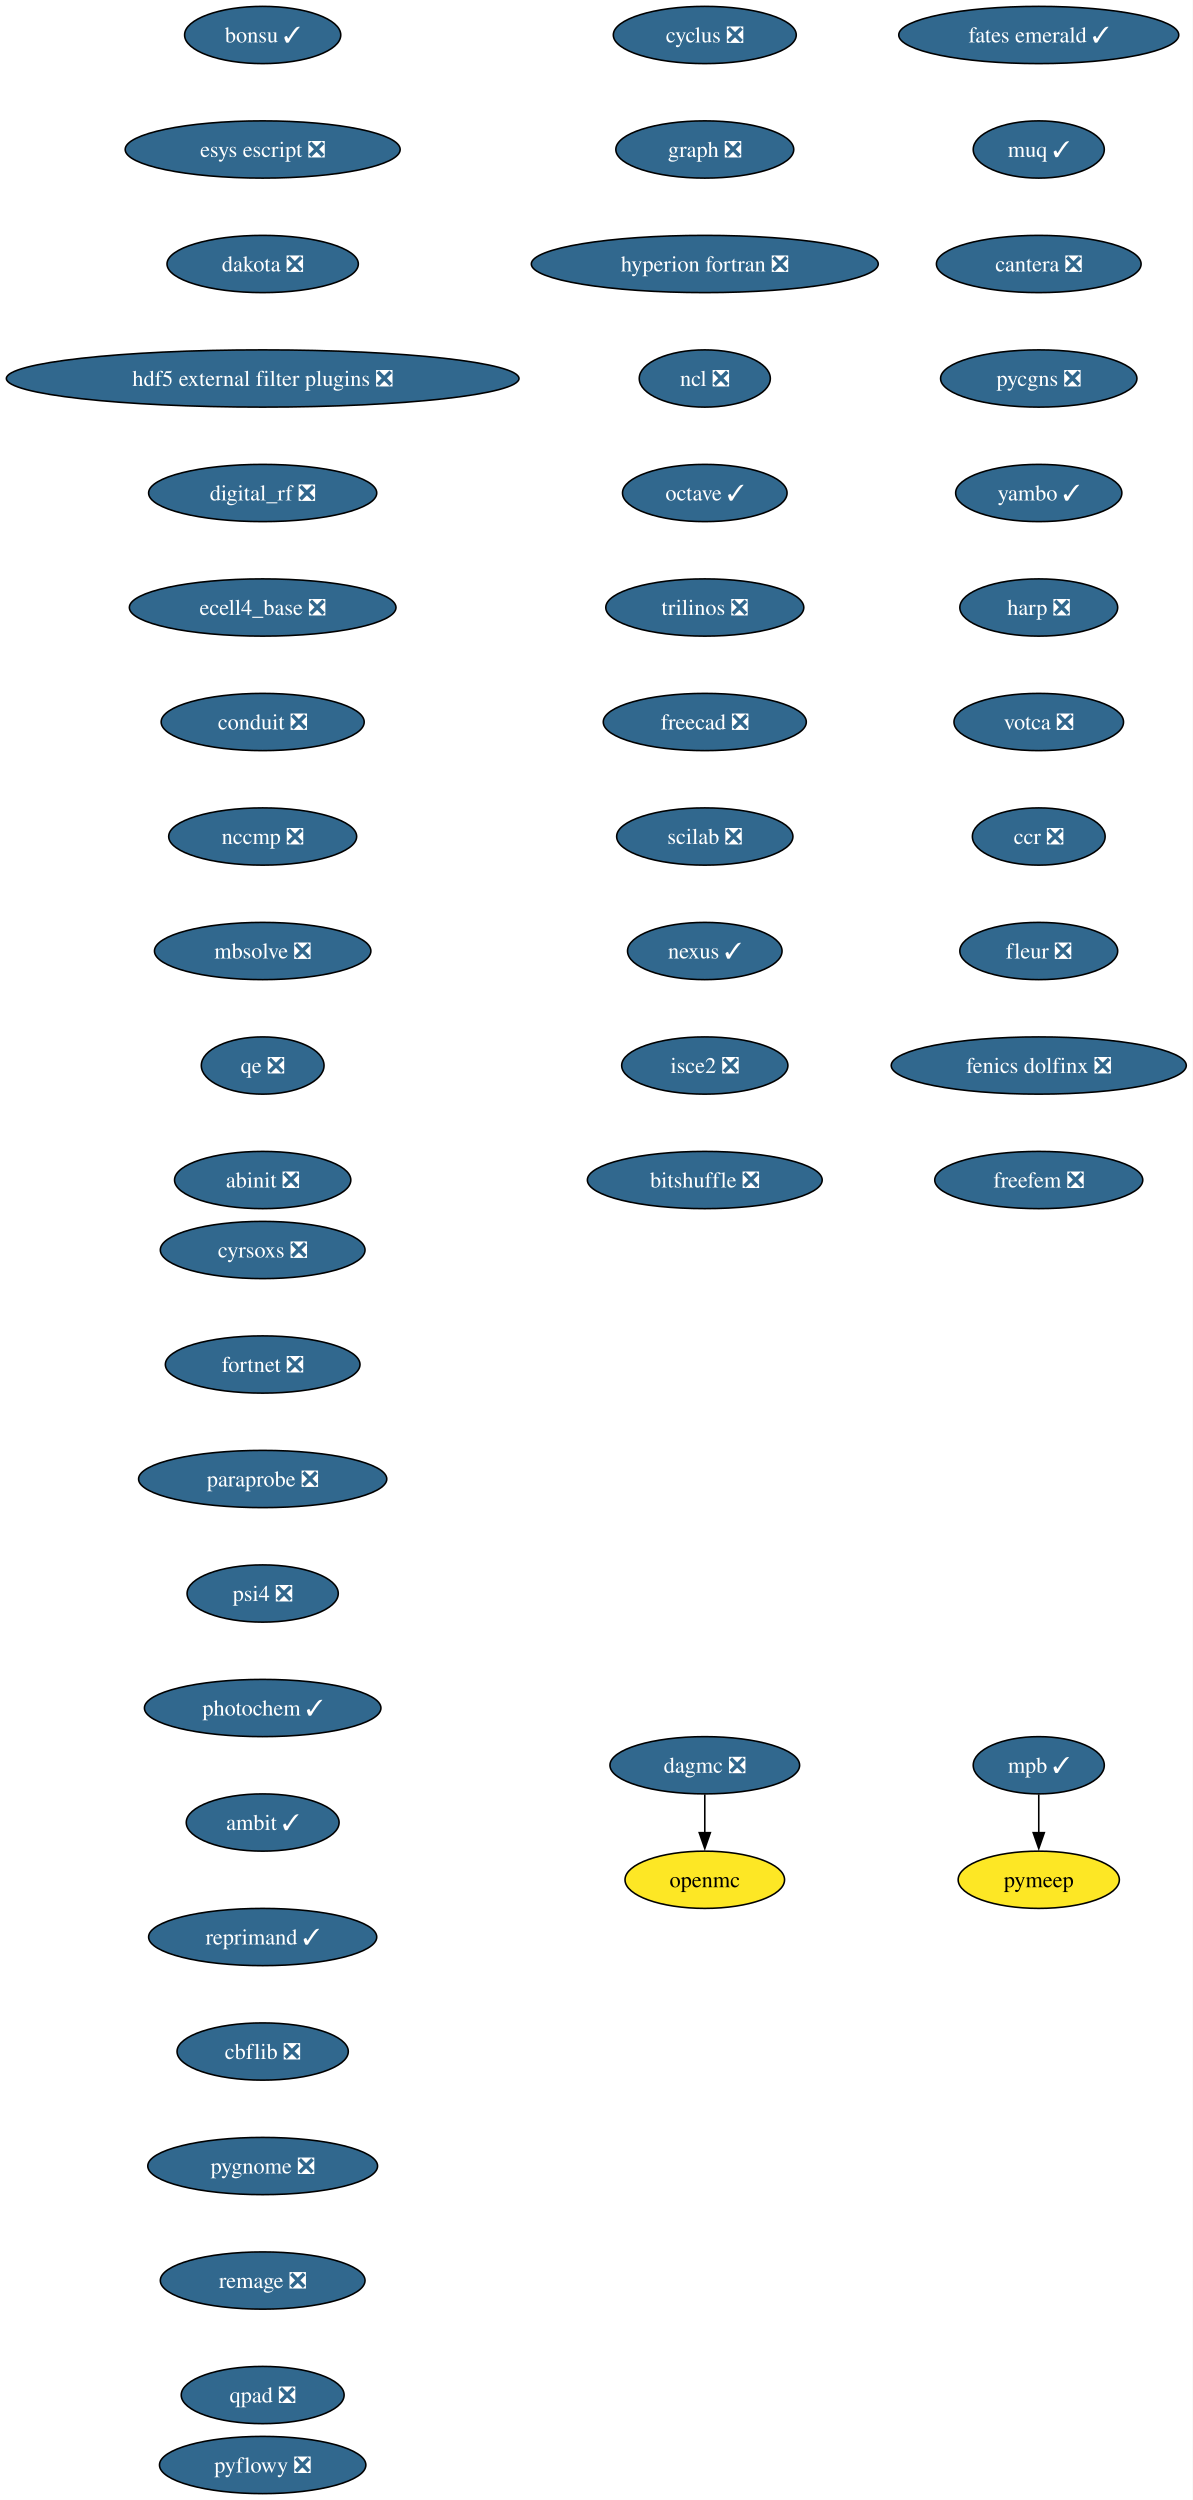
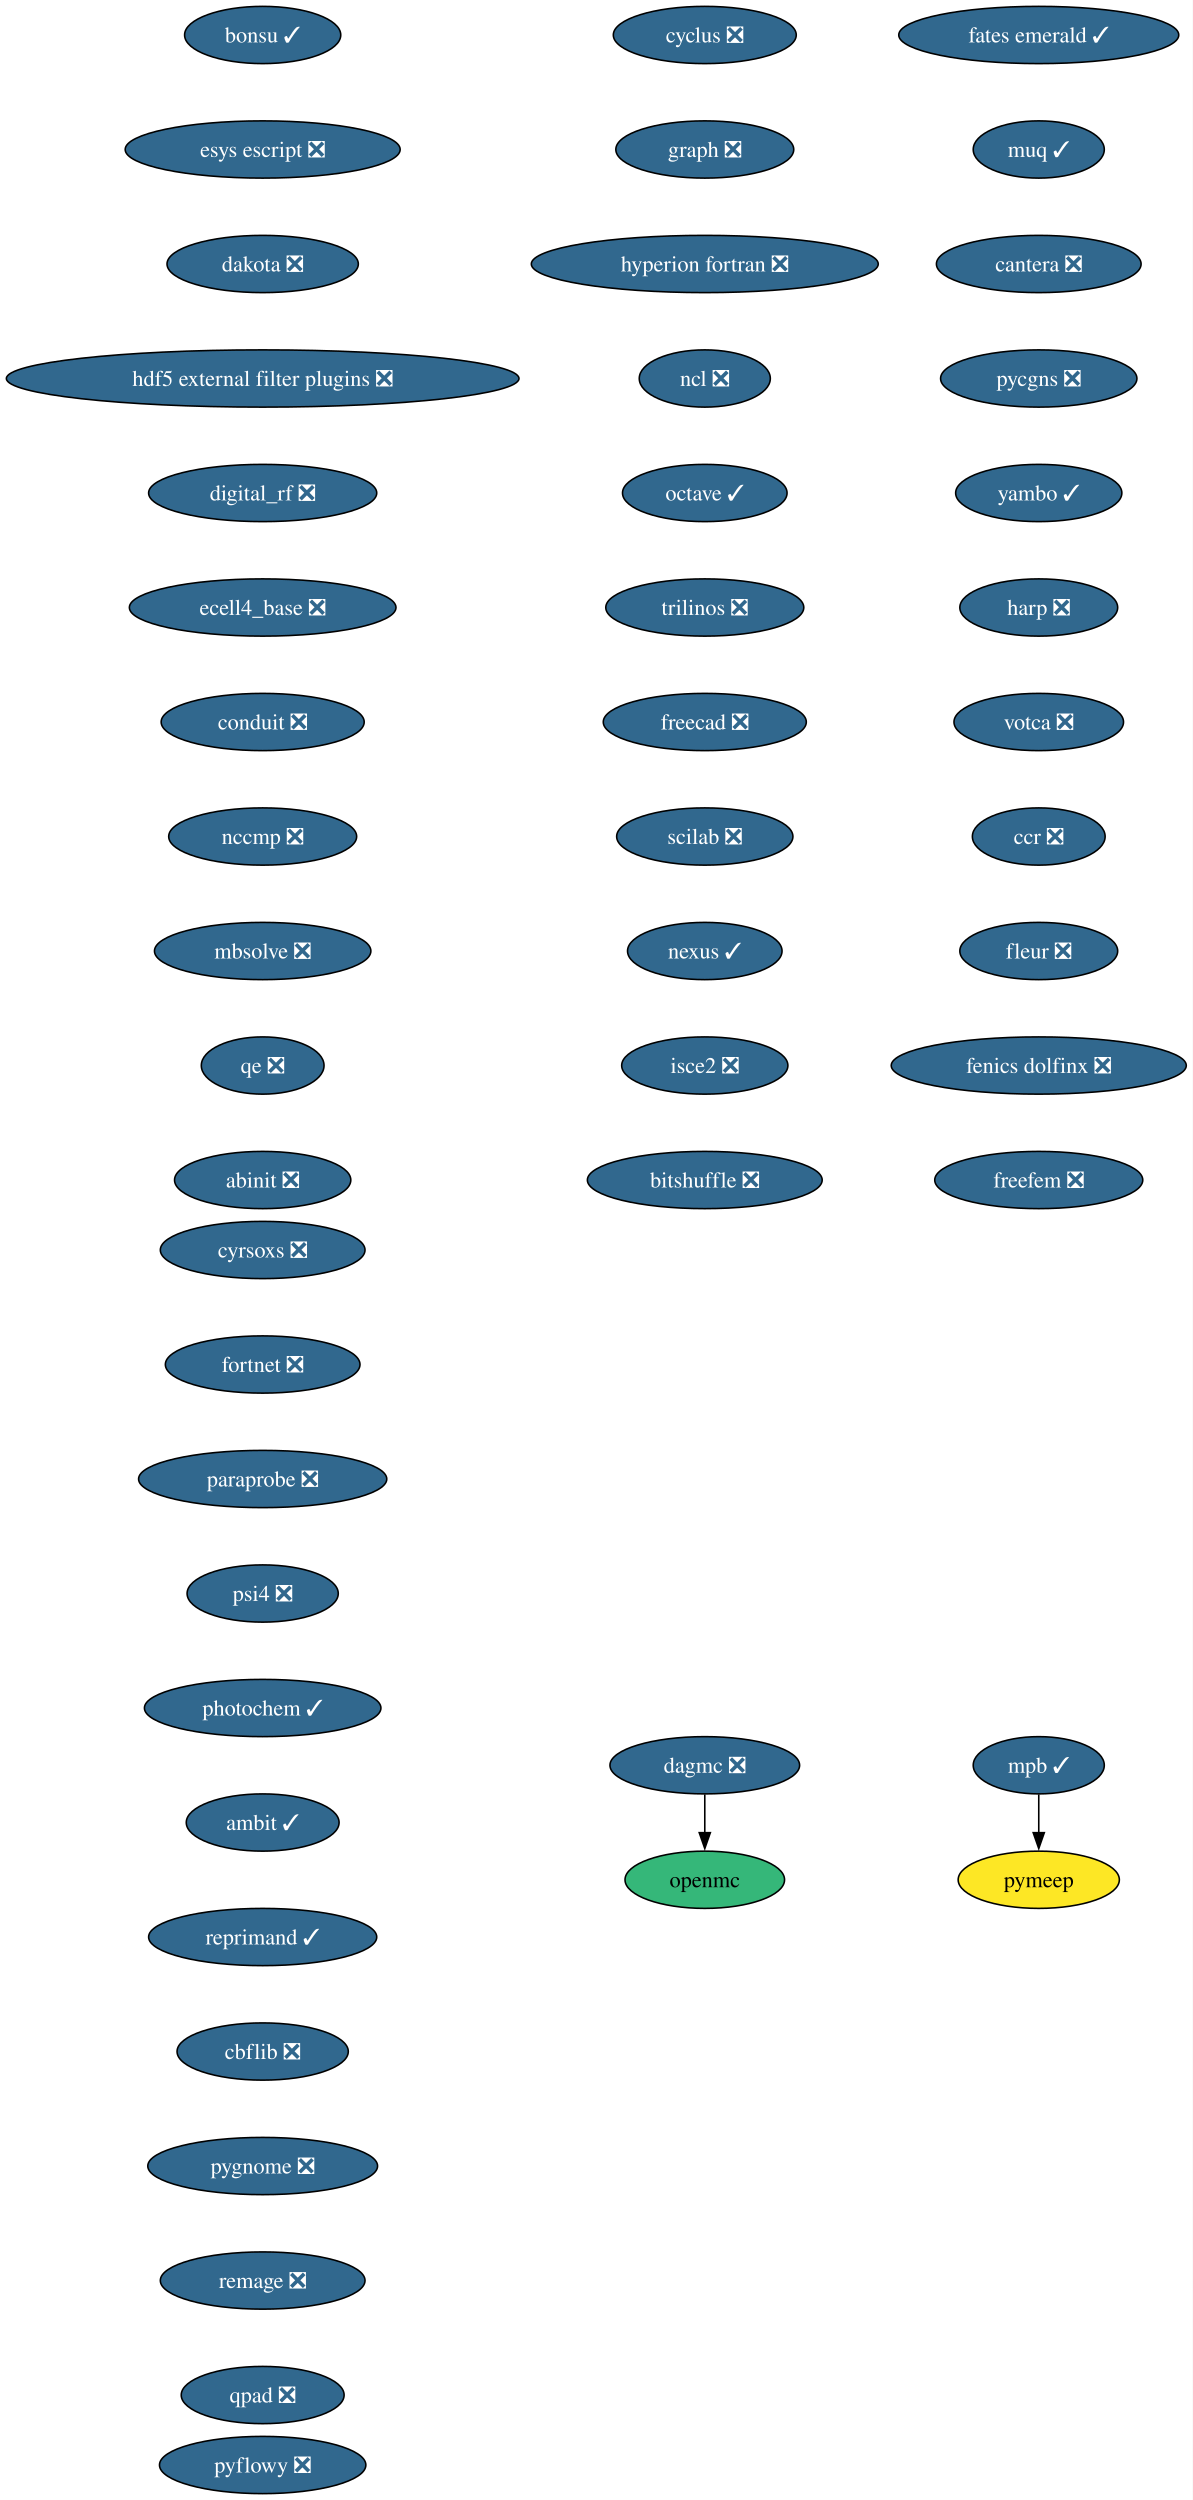
<svg xmlns="http://www.w3.org/2000/svg" xmlns:xlink="http://www.w3.org/1999/xlink" width="750pt" height="1572pt" viewBox="0.00 0.00 750.00 1572.00">
  <g id="graph0" class="graph" transform="scale(1 1) rotate(0) translate(4 1568)">
    <polygon fill="white" stroke="none" points="-4,4 -4,-1568 745.94,-1568 745.94,4 -4,4" />
    <g id="node1" class="node">
      <g id="a_node1">
        <a xlink:href="https://github.com/conda-forge/cyclus-feedstock/pull/112" xlink:title="cyclus ❎">
          <ellipse fill="#31688e" stroke="black" cx="439.17" cy="-1546" rx="57.52" ry="18" />
          <text xml:space="preserve" text-anchor="middle" x="439.17" y="-1541.33" font-family="Times,serif" font-size="14.00" fill="white">cyclus ❎</text>
        </a>
      </g>
    </g>
    <g id="node2" class="node">
      <g id="a_node2">
        <a xlink:href="https://github.com/conda-forge/graph-feedstock/pull/14" xlink:title="graph ❎">
          <ellipse fill="#31688e" stroke="black" cx="439.17" cy="-1474" rx="55.94" ry="18" />
          <text xml:space="preserve" text-anchor="middle" x="439.17" y="-1469.33" font-family="Times,serif" font-size="14.00" fill="white">graph ❎</text>
        </a>
      </g>
    </g>
    <g id="node3" class="node">
      <g id="a_node3">
        <a xlink:href="https://github.com/conda-forge/hyperion-fortran-feedstock/pull/36" xlink:title="hyperion fortran ❎">
          <ellipse fill="#31688e" stroke="black" cx="439.17" cy="-1402" rx="109.08" ry="18" />
          <text xml:space="preserve" text-anchor="middle" x="439.17" y="-1397.33" font-family="Times,serif" font-size="14.00" fill="white">hyperion fortran ❎</text>
        </a>
      </g>
    </g>
    <g id="node4" class="node">
      <g id="a_node4">
        <a xlink:href="https://github.com/conda-forge/ncl-feedstock/pull/171" xlink:title="ncl ❎">
          <ellipse fill="#31688e" stroke="black" cx="439.17" cy="-1330" rx="41.21" ry="18" />
          <text xml:space="preserve" text-anchor="middle" x="439.17" y="-1325.33" font-family="Times,serif" font-size="14.00" fill="white">ncl ❎</text>
        </a>
      </g>
    </g>
    <g id="node5" class="node">
      <g id="a_node5">
        <a xlink:href="https://github.com/conda-forge/octave-feedstock/pull/163" xlink:title="octave ✓">
          <ellipse fill="#31688e" stroke="black" cx="439.17" cy="-1258" rx="51.74" ry="18" />
          <text xml:space="preserve" text-anchor="middle" x="439.17" y="-1253.33" font-family="Times,serif" font-size="14.00" fill="white">octave ✓</text>
        </a>
      </g>
    </g>
    <g id="node6" class="node">
      <g id="a_node6">
        <a xlink:href="https://github.com/conda-forge/trilinos-feedstock/pull/80" xlink:title="trilinos ❎">
          <ellipse fill="#31688e" stroke="black" cx="439.17" cy="-1186" rx="62.26" ry="18" />
          <text xml:space="preserve" text-anchor="middle" x="439.17" y="-1181.33" font-family="Times,serif" font-size="14.00" fill="white">trilinos ❎</text>
        </a>
      </g>
    </g>
    <g id="node10" class="node">
      <g id="a_node10">
        <a xlink:href="https://github.com/conda-forge/freecad-feedstock/pull/169" xlink:title="freecad ❎">
          <ellipse fill="#31688e" stroke="black" cx="439.17" cy="-1114" rx="63.84" ry="18" />
          <text xml:space="preserve" text-anchor="middle" x="439.17" y="-1109.33" font-family="Times,serif" font-size="14.00" fill="white">freecad ❎</text>
        </a>
      </g>
    </g>
    <g id="node7" class="node">
      <g id="a_node7">
        <a xlink:href="https://github.com/conda-forge/openmc-feedstock" xlink:title="openmc">
-           <ellipse fill="#fde725" stroke="black" cx="439.17" cy="-386" rx="50.16" ry="18" />
+           <ellipse fill="#35b779" stroke="black" cx="439.17" cy="-386" rx="50.16" ry="18" />
          <text xml:space="preserve" text-anchor="middle" x="439.17" y="-381.32" font-family="Times,serif" font-size="14.00">openmc</text>
        </a>
      </g>
    </g>
    <g id="node8" class="node">
      <g id="a_node8">
        <a xlink:href="https://github.com/conda-forge/mpb-feedstock/pull/51" xlink:title="mpb ✓">
          <ellipse fill="#31688e" stroke="black" cx="649.17" cy="-458" rx="41.21" ry="18" />
          <text xml:space="preserve" text-anchor="middle" x="649.17" y="-453.32" font-family="Times,serif" font-size="14.00" fill="white">mpb ✓</text>
        </a>
      </g>
    </g>
    <g id="node9" class="node">
      <g id="a_node9">
        <a xlink:href="https://github.com/conda-forge/pymeep-feedstock" xlink:title="pymeep">
          <ellipse fill="#fde725" stroke="black" cx="649.17" cy="-386" rx="50.68" ry="18" />
          <text xml:space="preserve" text-anchor="middle" x="649.17" y="-381.32" font-family="Times,serif" font-size="14.00">pymeep</text>
        </a>
      </g>
    </g>
    <g id="edge6" class="edge">
      <path fill="none" stroke="black" d="M649.17,-439.7C649.17,-432.41 649.17,-423.73 649.17,-415.54" />
      <polygon fill="black" stroke="black" points="652.67,-415.62 649.17,-405.62 645.67,-415.62 652.67,-415.62" />
    </g>
    <g id="node11" class="node">
      <g id="a_node11">
        <a xlink:href="https://github.com/conda-forge/scilab-feedstock/pull/63" xlink:title="scilab ❎">
          <ellipse fill="#31688e" stroke="black" cx="439.17" cy="-1042" rx="55.42" ry="18" />
          <text xml:space="preserve" text-anchor="middle" x="439.17" y="-1037.33" font-family="Times,serif" font-size="14.00" fill="white">scilab ❎</text>
        </a>
      </g>
    </g>
    <g id="node12" class="node">
      <g id="a_node12">
        <a xlink:href="https://github.com/conda-forge/nexus-feedstock/pull/27" xlink:title="nexus ✓">
          <ellipse fill="#31688e" stroke="black" cx="439.17" cy="-970" rx="48.58" ry="18" />
          <text xml:space="preserve" text-anchor="middle" x="439.17" y="-965.33" font-family="Times,serif" font-size="14.00" fill="white">nexus ✓</text>
        </a>
      </g>
    </g>
    <g id="node13" class="node">
      <g id="a_node13">
        <a xlink:href="https://github.com/conda-forge/isce2-feedstock/pull/91" xlink:title="isce2 ❎">
          <ellipse fill="#31688e" stroke="black" cx="439.17" cy="-898" rx="52.26" ry="18" />
          <text xml:space="preserve" text-anchor="middle" x="439.17" y="-893.33" font-family="Times,serif" font-size="14.00" fill="white">isce2 ❎</text>
        </a>
      </g>
    </g>
    <g id="node14" class="node">
      <g id="a_node14">
        <a xlink:href="https://github.com/conda-forge/bitshuffle-feedstock/pull/64" xlink:title="bitshuffle ❎">
          <ellipse fill="#31688e" stroke="black" cx="439.17" cy="-826" rx="73.83" ry="18" />
          <text xml:space="preserve" text-anchor="middle" x="439.17" y="-821.33" font-family="Times,serif" font-size="14.00" fill="white">bitshuffle ❎</text>
        </a>
      </g>
    </g>
    <g id="node15" class="node">
      <g id="a_node15">
        <a xlink:href="https://github.com/conda-forge/bonsu-feedstock/pull/98" xlink:title="bonsu ✓">
          <ellipse fill="#31688e" stroke="black" cx="161.17" cy="-1546" rx="49.1" ry="18" />
          <text xml:space="preserve" text-anchor="middle" x="161.17" y="-1541.33" font-family="Times,serif" font-size="14.00" fill="white">bonsu ✓</text>
        </a>
      </g>
    </g>
    <g id="node16" class="node">
      <g id="a_node16">
        <a xlink:href="https://github.com/conda-forge/esys-escript-feedstock/pull/83" xlink:title="esys escript ❎">
          <ellipse fill="#31688e" stroke="black" cx="161.17" cy="-1474" rx="86.46" ry="18" />
          <text xml:space="preserve" text-anchor="middle" x="161.17" y="-1469.33" font-family="Times,serif" font-size="14.00" fill="white">esys escript ❎</text>
        </a>
      </g>
    </g>
    <g id="node17" class="node">
      <g id="a_node17">
        <a xlink:href="https://github.com/conda-forge/dakota-feedstock/pull/61" xlink:title="dakota ❎">
          <ellipse fill="#31688e" stroke="black" cx="161.17" cy="-1402" rx="60.15" ry="18" />
          <text xml:space="preserve" text-anchor="middle" x="161.17" y="-1397.33" font-family="Times,serif" font-size="14.00" fill="white">dakota ❎</text>
        </a>
      </g>
    </g>
    <g id="node18" class="node">
      <g id="a_node18">
        <a xlink:href="https://github.com/conda-forge/hdf5-external-filter-plugins-feedstock/pull/29" xlink:title="hdf5 external filter plugins ❎">
          <ellipse fill="#31688e" stroke="black" cx="161.17" cy="-1330" rx="161.17" ry="18" />
          <text xml:space="preserve" text-anchor="middle" x="161.17" y="-1325.33" font-family="Times,serif" font-size="14.00" fill="white">hdf5 external filter plugins ❎</text>
        </a>
      </g>
    </g>
    <g id="node19" class="node">
      <g id="a_node19">
        <a xlink:href="https://github.com/conda-forge/digital_rf-feedstock/pull/42" xlink:title="digital_rf ❎">
          <ellipse fill="#31688e" stroke="black" cx="161.17" cy="-1258" rx="71.73" ry="18" />
          <text xml:space="preserve" text-anchor="middle" x="161.17" y="-1253.33" font-family="Times,serif" font-size="14.00" fill="white">digital_rf ❎</text>
        </a>
      </g>
    </g>
    <g id="node20" class="node">
      <g id="a_node20">
        <a xlink:href="https://github.com/conda-forge/ecell4_base-feedstock/pull/37" xlink:title="ecell4_base ❎">
          <ellipse fill="#31688e" stroke="black" cx="161.17" cy="-1186" rx="83.83" ry="18" />
          <text xml:space="preserve" text-anchor="middle" x="161.17" y="-1181.33" font-family="Times,serif" font-size="14.00" fill="white">ecell4_base ❎</text>
        </a>
      </g>
    </g>
    <g id="node21" class="node">
      <g id="a_node21">
        <a xlink:href="https://github.com/conda-forge/conduit-feedstock/pull/59" xlink:title="conduit ❎">
          <ellipse fill="#31688e" stroke="black" cx="161.17" cy="-1114" rx="63.84" ry="18" />
          <text xml:space="preserve" text-anchor="middle" x="161.17" y="-1109.33" font-family="Times,serif" font-size="14.00" fill="white">conduit ❎</text>
        </a>
      </g>
    </g>
    <g id="node22" class="node">
      <g id="a_node22">
        <a xlink:href="https://github.com/conda-forge/nccmp-feedstock/pull/31" xlink:title="nccmp ❎">
          <ellipse fill="#31688e" stroke="black" cx="161.17" cy="-1042" rx="59.1" ry="18" />
          <text xml:space="preserve" text-anchor="middle" x="161.17" y="-1037.33" font-family="Times,serif" font-size="14.00" fill="white">nccmp ❎</text>
        </a>
      </g>
    </g>
    <g id="node24" class="node">
      <g id="a_node24">
        <a xlink:href="https://github.com/conda-forge/mbsolve-feedstock/pull/23" xlink:title="mbsolve ❎">
          <ellipse fill="#31688e" stroke="black" cx="161.17" cy="-970" rx="68.04" ry="18" />
          <text xml:space="preserve" text-anchor="middle" x="161.17" y="-965.33" font-family="Times,serif" font-size="14.00" fill="white">mbsolve ❎</text>
        </a>
      </g>
    </g>
    <g id="node23" class="node">
      <g id="a_node23">
        <a xlink:href="https://github.com/conda-forge/dagmc-feedstock/pull/48" xlink:title="dagmc ❎">
          <ellipse fill="#31688e" stroke="black" cx="439.17" cy="-458" rx="59.63" ry="18" />
          <text xml:space="preserve" text-anchor="middle" x="439.17" y="-453.32" font-family="Times,serif" font-size="14.00" fill="white">dagmc ❎</text>
        </a>
      </g>
    </g>
    <g id="edge19" class="edge">
      <path fill="none" stroke="black" d="M439.17,-439.7C439.17,-432.41 439.17,-423.73 439.17,-415.54" />
      <polygon fill="black" stroke="black" points="442.67,-415.62 439.17,-405.62 435.67,-415.62 442.67,-415.62" />
    </g>
    <g id="node25" class="node">
      <g id="a_node25">
        <a xlink:href="https://github.com/conda-forge/qe-feedstock/pull/80" xlink:title="qe ❎">
          <ellipse fill="#31688e" stroke="black" cx="161.17" cy="-898" rx="38.58" ry="18" />
          <text xml:space="preserve" text-anchor="middle" x="161.17" y="-893.33" font-family="Times,serif" font-size="14.00" fill="white">qe ❎</text>
        </a>
      </g>
    </g>
    <g id="node26" class="node">
      <g id="a_node26">
        <a xlink:href="https://github.com/conda-forge/abinit-feedstock/pull/82" xlink:title="abinit ❎">
          <ellipse fill="#31688e" stroke="black" cx="161.17" cy="-826" rx="55.42" ry="18" />
          <text xml:space="preserve" text-anchor="middle" x="161.17" y="-821.33" font-family="Times,serif" font-size="14.00" fill="white">abinit ❎</text>
        </a>
      </g>
    </g>
    <g id="node27" class="node">
      <g id="a_node27">
        <a xlink:href="https://github.com/conda-forge/fates-emerald-feedstock/pull/24" xlink:title="fates emerald ✓">
          <ellipse fill="#31688e" stroke="black" cx="649.17" cy="-1546" rx="88.04" ry="18" />
          <text xml:space="preserve" text-anchor="middle" x="649.17" y="-1541.33" font-family="Times,serif" font-size="14.00" fill="white">fates emerald ✓</text>
        </a>
      </g>
    </g>
    <g id="node28" class="node">
      <g id="a_node28">
        <a xlink:href="https://github.com/conda-forge/muq-feedstock/pull/63" xlink:title="muq ✓">
          <ellipse fill="#31688e" stroke="black" cx="649.17" cy="-1474" rx="41.21" ry="18" />
          <text xml:space="preserve" text-anchor="middle" x="649.17" y="-1469.33" font-family="Times,serif" font-size="14.00" fill="white">muq ✓</text>
        </a>
      </g>
    </g>
    <g id="node29" class="node">
      <g id="a_node29">
        <a xlink:href="https://github.com/conda-forge/cantera-feedstock/pull/70" xlink:title="cantera ❎">
          <ellipse fill="#31688e" stroke="black" cx="649.17" cy="-1402" rx="64.36" ry="18" />
          <text xml:space="preserve" text-anchor="middle" x="649.17" y="-1397.33" font-family="Times,serif" font-size="14.00" fill="white">cantera ❎</text>
        </a>
      </g>
    </g>
    <g id="node30" class="node">
      <g id="a_node30">
        <a xlink:href="https://github.com/conda-forge/pycgns-feedstock/pull/59" xlink:title="pycgns ❎">
          <ellipse fill="#31688e" stroke="black" cx="649.17" cy="-1330" rx="61.73" ry="18" />
          <text xml:space="preserve" text-anchor="middle" x="649.17" y="-1325.33" font-family="Times,serif" font-size="14.00" fill="white">pycgns ❎</text>
        </a>
      </g>
    </g>
    <g id="node31" class="node">
      <g id="a_node31">
        <a xlink:href="https://github.com/conda-forge/yambo-feedstock/pull/52" xlink:title="yambo ✓">
          <ellipse fill="#31688e" stroke="black" cx="649.17" cy="-1258" rx="52.26" ry="18" />
          <text xml:space="preserve" text-anchor="middle" x="649.17" y="-1253.33" font-family="Times,serif" font-size="14.00" fill="white">yambo ✓</text>
        </a>
      </g>
    </g>
    <g id="node32" class="node">
      <g id="a_node32">
        <a xlink:href="https://github.com/conda-forge/harp-feedstock/pull/57" xlink:title="harp ❎">
          <ellipse fill="#31688e" stroke="black" cx="649.17" cy="-1186" rx="49.63" ry="18" />
          <text xml:space="preserve" text-anchor="middle" x="649.17" y="-1181.33" font-family="Times,serif" font-size="14.00" fill="white">harp ❎</text>
        </a>
      </g>
    </g>
    <g id="node33" class="node">
      <g id="a_node33">
        <a xlink:href="https://github.com/conda-forge/votca-feedstock/pull/33" xlink:title="votca ❎">
          <ellipse fill="#31688e" stroke="black" cx="649.17" cy="-1114" rx="53.31" ry="18" />
          <text xml:space="preserve" text-anchor="middle" x="649.17" y="-1109.33" font-family="Times,serif" font-size="14.00" fill="white">votca ❎</text>
        </a>
      </g>
    </g>
    <g id="node34" class="node">
      <g id="a_node34">
        <a xlink:href="https://github.com/conda-forge/ccr-feedstock/pull/14" xlink:title="ccr ❎">
          <ellipse fill="#31688e" stroke="black" cx="649.17" cy="-1042" rx="41.74" ry="18" />
          <text xml:space="preserve" text-anchor="middle" x="649.17" y="-1037.33" font-family="Times,serif" font-size="14.00" fill="white">ccr ❎</text>
        </a>
      </g>
    </g>
    <g id="node35" class="node">
      <g id="a_node35">
        <a xlink:href="https://github.com/conda-forge/fleur-feedstock/pull/28" xlink:title="fleur ❎">
          <ellipse fill="#31688e" stroke="black" cx="649.17" cy="-970" rx="49.63" ry="18" />
          <text xml:space="preserve" text-anchor="middle" x="649.17" y="-965.33" font-family="Times,serif" font-size="14.00" fill="white">fleur ❎</text>
        </a>
      </g>
    </g>
    <g id="node36" class="node">
      <g id="a_node36">
        <a xlink:href="https://github.com/conda-forge/fenics-dolfinx-feedstock/pull/144" xlink:title="fenics dolfinx ❎">
          <ellipse fill="#31688e" stroke="black" cx="649.17" cy="-898" rx="92.77" ry="18" />
          <text xml:space="preserve" text-anchor="middle" x="649.17" y="-893.33" font-family="Times,serif" font-size="14.00" fill="white">fenics dolfinx ❎</text>
        </a>
      </g>
    </g>
    <g id="node37" class="node">
      <g id="a_node37">
        <a xlink:href="https://github.com/conda-forge/freefem-feedstock/pull/58" xlink:title="freefem ❎">
          <ellipse fill="#31688e" stroke="black" cx="649.17" cy="-826" rx="65.41" ry="18" />
          <text xml:space="preserve" text-anchor="middle" x="649.17" y="-821.33" font-family="Times,serif" font-size="14.00" fill="white">freefem ❎</text>
        </a>
      </g>
    </g>
    <g id="node38" class="node">
      <g id="a_node38">
        <a xlink:href="https://github.com/conda-forge/cyrsoxs-feedstock/pull/31" xlink:title="cyrsoxs ❎">
          <ellipse fill="#31688e" stroke="black" cx="161.17" cy="-782" rx="64.36" ry="18" />
          <text xml:space="preserve" text-anchor="middle" x="161.17" y="-777.33" font-family="Times,serif" font-size="14.00" fill="white">cyrsoxs ❎</text>
        </a>
      </g>
    </g>
    <g id="node39" class="node">
      <g id="a_node39">
        <a xlink:href="https://github.com/conda-forge/fortnet-feedstock/pull/14" xlink:title="fortnet ❎">
          <ellipse fill="#31688e" stroke="black" cx="161.17" cy="-710" rx="61.2" ry="18" />
          <text xml:space="preserve" text-anchor="middle" x="161.17" y="-705.33" font-family="Times,serif" font-size="14.00" fill="white">fortnet ❎</text>
        </a>
      </g>
    </g>
    <g id="node40" class="node">
      <g id="a_node40">
        <a xlink:href="https://github.com/conda-forge/paraprobe-feedstock/pull/24" xlink:title="paraprobe ❎">
          <ellipse fill="#31688e" stroke="black" cx="161.17" cy="-638" rx="78.04" ry="18" />
          <text xml:space="preserve" text-anchor="middle" x="161.17" y="-633.33" font-family="Times,serif" font-size="14.00" fill="white">paraprobe ❎</text>
        </a>
      </g>
    </g>
    <g id="node41" class="node">
      <g id="a_node41">
        <a xlink:href="https://github.com/conda-forge/psi4-feedstock/pull/71" xlink:title="psi4 ❎">
          <ellipse fill="#31688e" stroke="black" cx="161.17" cy="-566" rx="47.53" ry="18" />
          <text xml:space="preserve" text-anchor="middle" x="161.17" y="-561.33" font-family="Times,serif" font-size="14.00" fill="white">psi4 ❎</text>
        </a>
      </g>
    </g>
    <g id="node42" class="node">
      <g id="a_node42">
        <a xlink:href="https://github.com/conda-forge/photochem-feedstock/pull/45" xlink:title="photochem ✓">
          <ellipse fill="#31688e" stroke="black" cx="161.17" cy="-494" rx="74.36" ry="18" />
          <text xml:space="preserve" text-anchor="middle" x="161.17" y="-489.32" font-family="Times,serif" font-size="14.00" fill="white">photochem ✓</text>
        </a>
      </g>
    </g>
    <g id="node43" class="node">
      <g id="a_node43">
        <a xlink:href="https://github.com/conda-forge/ambit-feedstock/pull/19" xlink:title="ambit ✓">
          <ellipse fill="#31688e" stroke="black" cx="161.17" cy="-422" rx="48.05" ry="18" />
          <text xml:space="preserve" text-anchor="middle" x="161.17" y="-417.32" font-family="Times,serif" font-size="14.00" fill="white">ambit ✓</text>
        </a>
      </g>
    </g>
    <g id="node44" class="node">
      <g id="a_node44">
        <a xlink:href="https://github.com/conda-forge/reprimand-feedstock/pull/14" xlink:title="reprimand ✓">
          <ellipse fill="#31688e" stroke="black" cx="161.17" cy="-350" rx="71.73" ry="18" />
          <text xml:space="preserve" text-anchor="middle" x="161.17" y="-345.32" font-family="Times,serif" font-size="14.00" fill="white">reprimand ✓</text>
        </a>
      </g>
    </g>
    <g id="node45" class="node">
      <g id="a_node45">
        <a xlink:href="https://github.com/conda-forge/cbflib-feedstock/pull/9" xlink:title="cbflib ❎">
          <ellipse fill="#31688e" stroke="black" cx="161.17" cy="-278" rx="53.84" ry="18" />
          <text xml:space="preserve" text-anchor="middle" x="161.17" y="-273.32" font-family="Times,serif" font-size="14.00" fill="white">cbflib ❎</text>
        </a>
      </g>
    </g>
    <g id="node46" class="node">
      <g id="a_node46">
        <a xlink:href="https://github.com/conda-forge/pygnome-feedstock/pull/27" xlink:title="pygnome ❎">
          <ellipse fill="#31688e" stroke="black" cx="161.17" cy="-206" rx="72.25" ry="18" />
          <text xml:space="preserve" text-anchor="middle" x="161.17" y="-201.32" font-family="Times,serif" font-size="14.00" fill="white">pygnome ❎</text>
        </a>
      </g>
    </g>
    <g id="node47" class="node">
      <g id="a_node47">
        <a xlink:href="https://github.com/conda-forge/remage-feedstock/pull/41" xlink:title="remage ❎">
          <ellipse fill="#31688e" stroke="black" cx="161.17" cy="-134" rx="64.36" ry="18" />
          <text xml:space="preserve" text-anchor="middle" x="161.17" y="-129.32" font-family="Times,serif" font-size="14.00" fill="white">remage ❎</text>
        </a>
      </g>
    </g>
    <g id="node48" class="node">
      <g id="a_node48">
        <a xlink:href="https://github.com/conda-forge/qpad-feedstock/pull/4" xlink:title="qpad ❎">
          <ellipse fill="#31688e" stroke="black" cx="161.17" cy="-62" rx="51.21" ry="18" />
          <text xml:space="preserve" text-anchor="middle" x="161.17" y="-57.33" font-family="Times,serif" font-size="14.00" fill="white">qpad ❎</text>
        </a>
      </g>
    </g>
    <g id="node49" class="node">
      <g id="a_node49">
        <a xlink:href="https://github.com/conda-forge/pyflowy-feedstock/pull/2" xlink:title="pyflowy ❎">
          <ellipse fill="#31688e" stroke="black" cx="161.17" cy="-18" rx="64.89" ry="18" />
          <text xml:space="preserve" text-anchor="middle" x="161.17" y="-13.32" font-family="Times,serif" font-size="14.00" fill="white">pyflowy ❎</text>
        </a>
      </g>
    </g>
  </g>
</svg>
